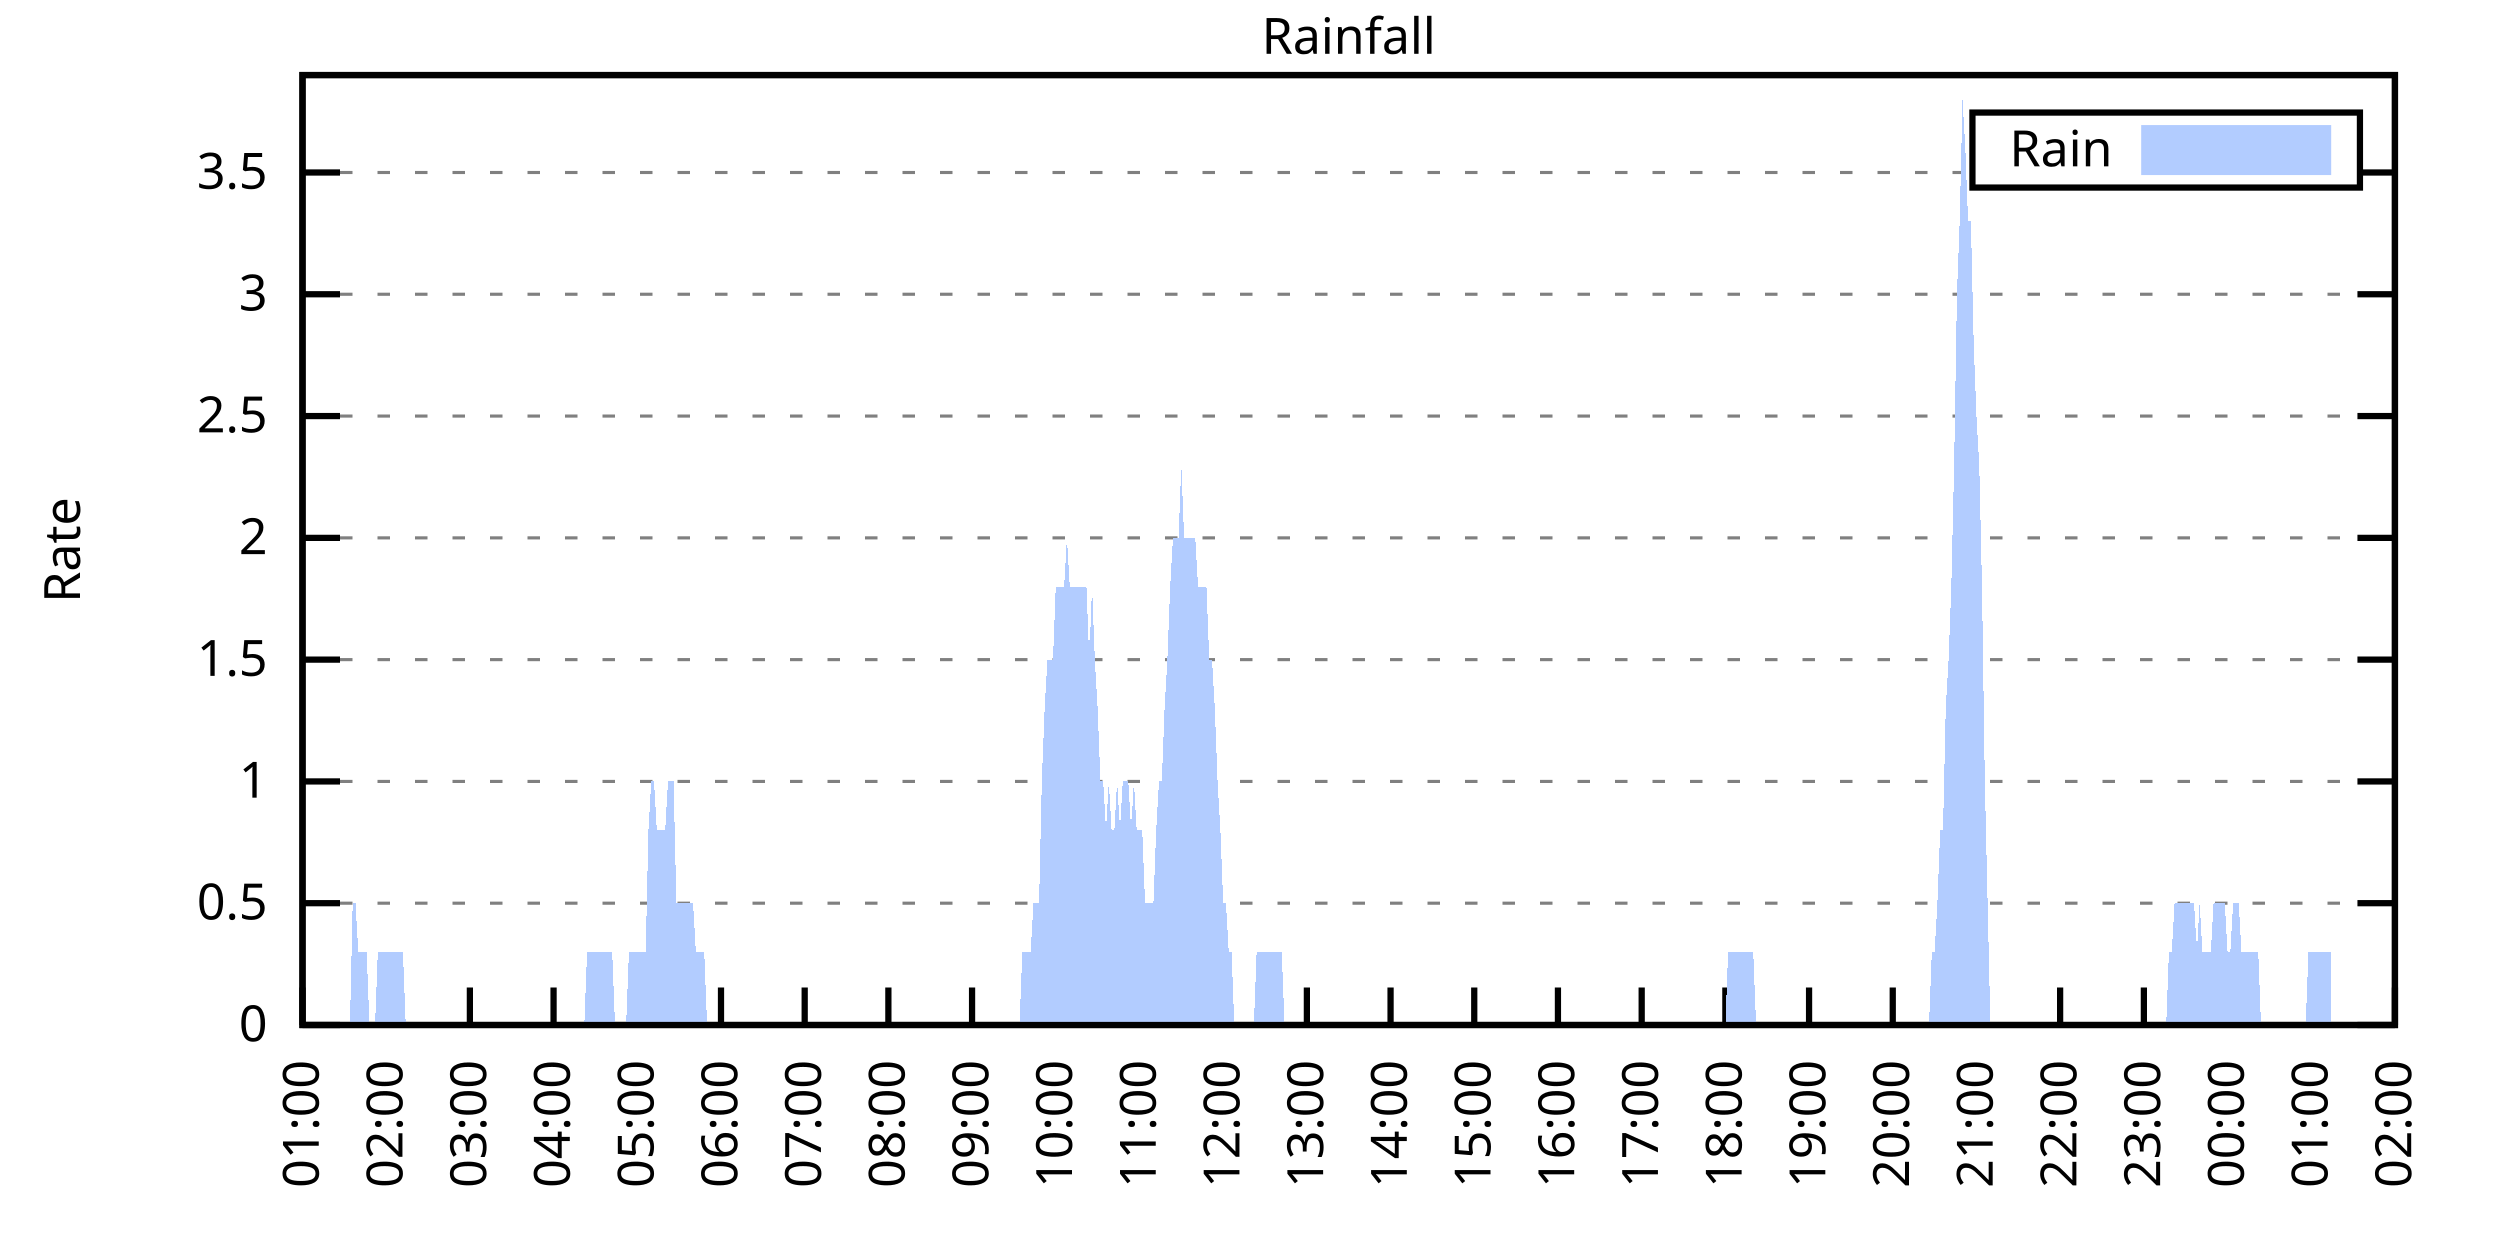
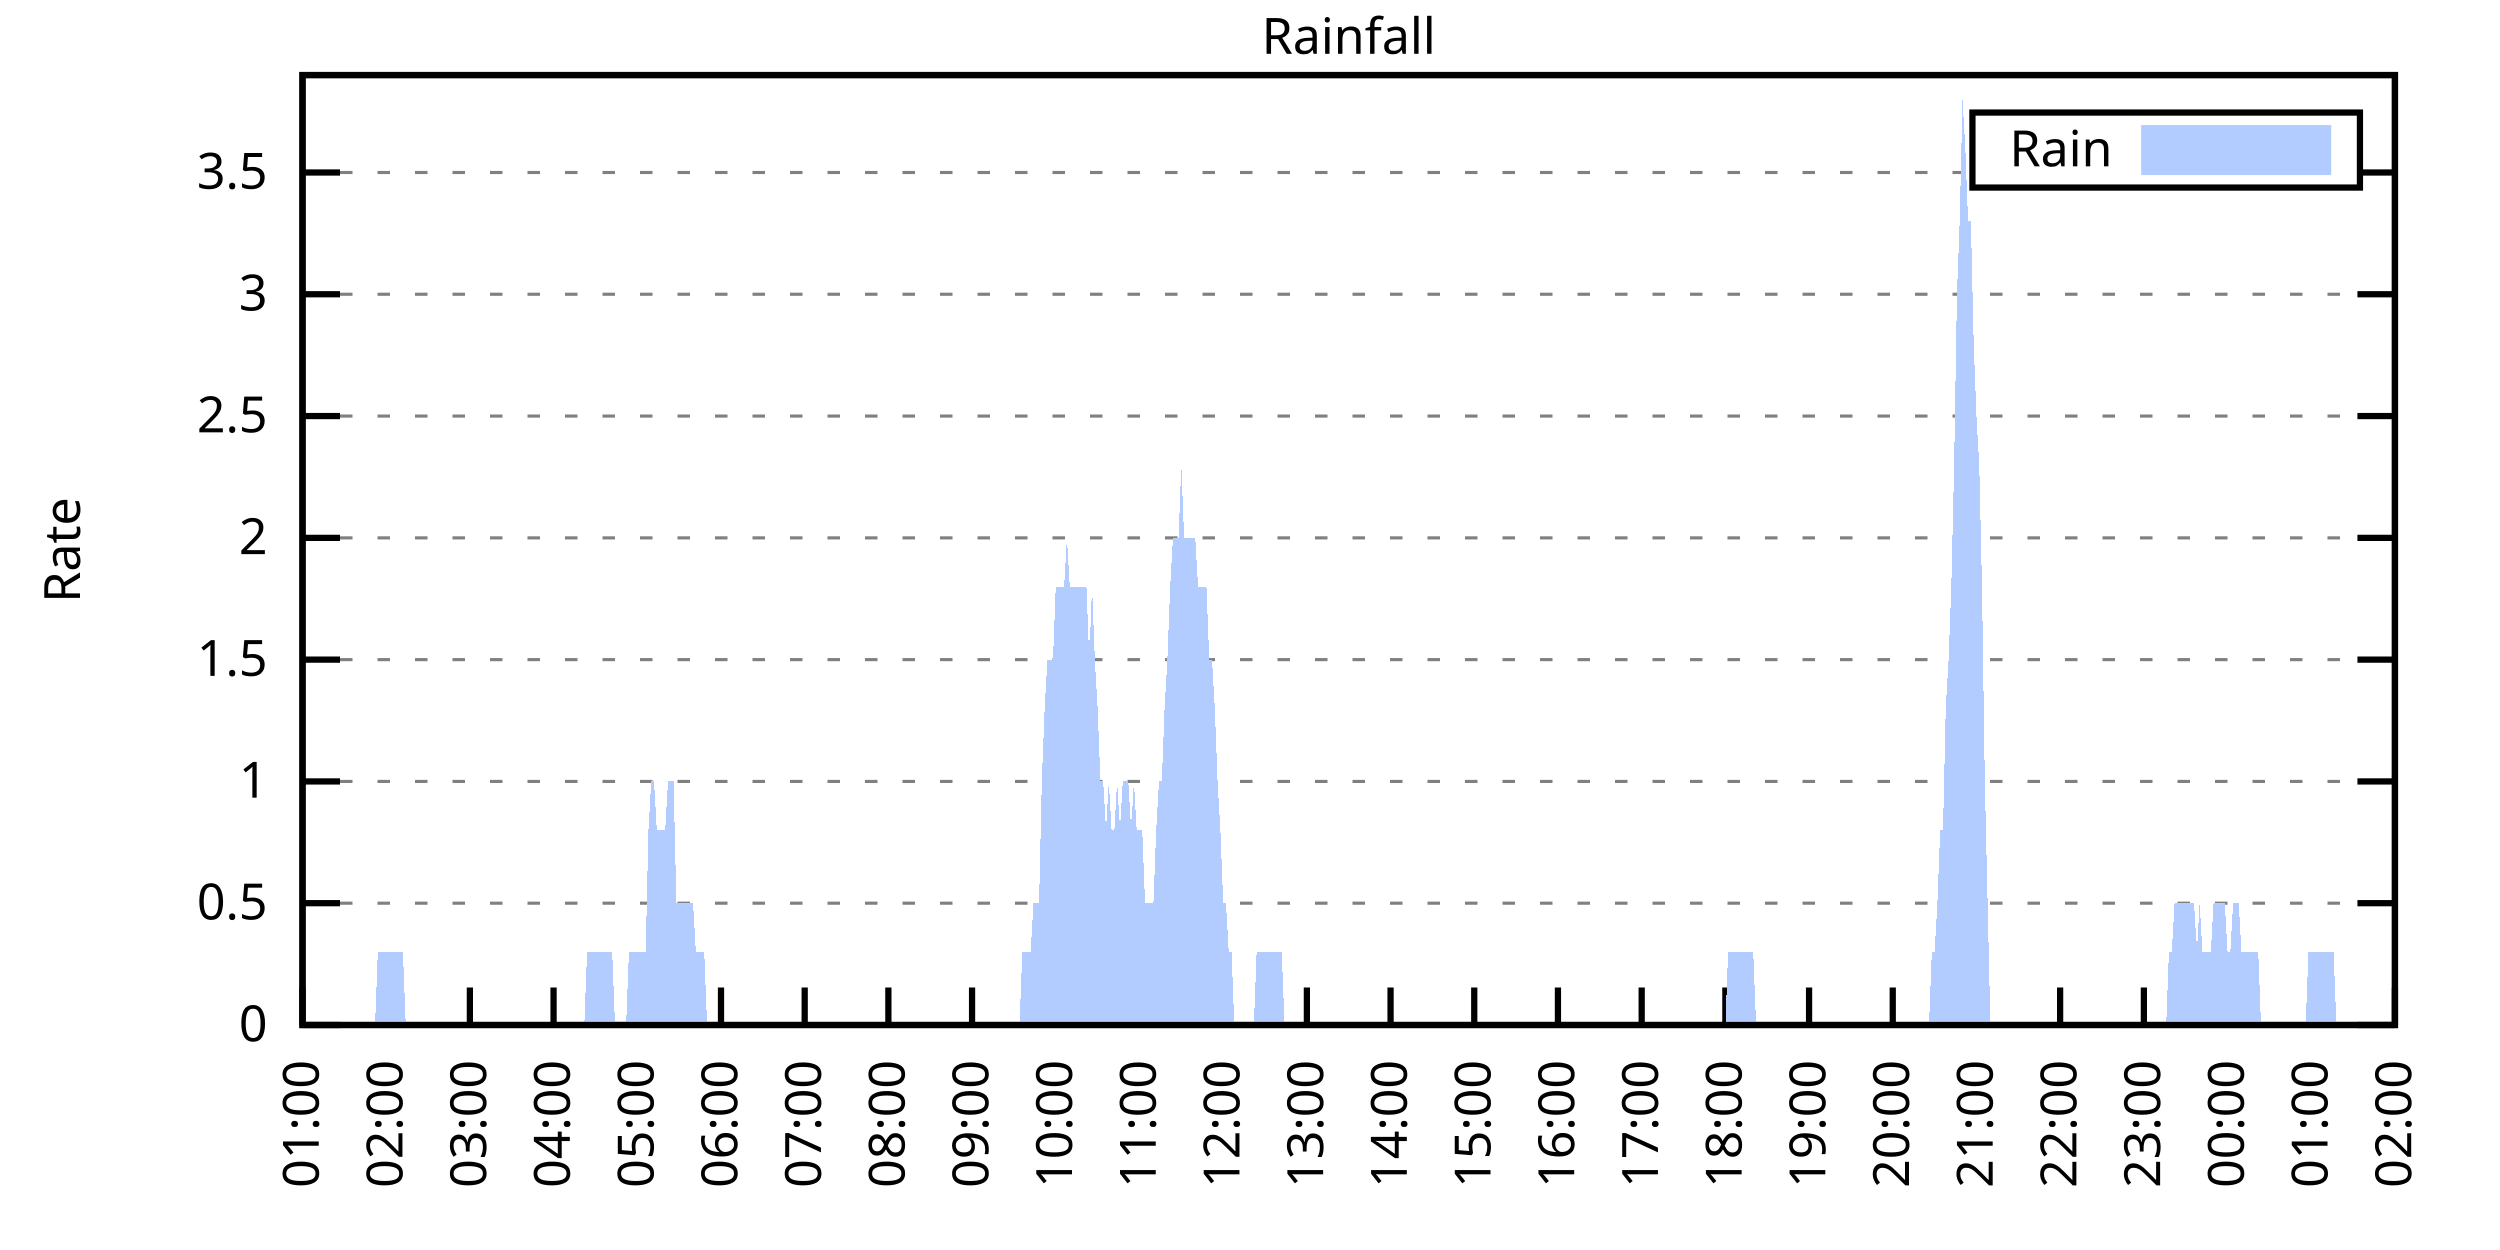
<svg xmlns="http://www.w3.org/2000/svg" xmlns:xlink="http://www.w3.org/1999/xlink" width="400" height="200" viewBox="0 0 400 200">
  <g id="gnuplot_canvas">
    <rect x="0" y="0" width="400" height="200" fill="none" />
    <defs>
      <circle id="gpDot" r="0.5" stroke-width="0.5" stroke="currentColor" />
      <path id="gpPt0" stroke-width="0.333" stroke="currentColor" d="M-1,0 h2 M0,-1 v2" />
      <path id="gpPt1" stroke-width="0.333" stroke="currentColor" d="M-1,-1 L1,1 M1,-1 L-1,1" />
      <path id="gpPt2" stroke-width="0.333" stroke="currentColor" d="M-1,0 L1,0 M0,-1 L0,1 M-1,-1 L1,1 M-1,1 L1,-1" />
      <rect id="gpPt3" stroke-width="0.333" stroke="currentColor" x="-1" y="-1" width="2" height="2" />
      <rect id="gpPt4" stroke-width="0.333" stroke="currentColor" fill="currentColor" x="-1" y="-1" width="2" height="2" />
      <circle id="gpPt5" stroke-width="0.333" stroke="currentColor" cx="0" cy="0" r="1" />
      <use xlink:href="#gpPt5" id="gpPt6" fill="currentColor" stroke="none" />
      <path id="gpPt7" stroke-width="0.333" stroke="currentColor" d="M0,-1.33 L-1.33,0.67 L1.33,0.67 z" />
      <use xlink:href="#gpPt7" id="gpPt8" fill="currentColor" stroke="none" />
      <use xlink:href="#gpPt7" id="gpPt9" stroke="currentColor" transform="rotate(180)" />
      <use xlink:href="#gpPt9" id="gpPt10" fill="currentColor" stroke="none" />
      <use xlink:href="#gpPt3" id="gpPt11" stroke="currentColor" transform="rotate(45)" />
      <use xlink:href="#gpPt11" id="gpPt12" fill="currentColor" stroke="none" />
      <path id="gpPt13" stroke-width="0.333" stroke="currentColor" d="M0,1.330 L1.265,0.411 L0.782,-1.067 L-0.782,-1.076 L-1.265,0.411 z" />
      <use xlink:href="#gpPt13" id="gpPt14" fill="currentColor" stroke="none" />
      <filter id="textbox" filterUnits="objectBoundingBox" x="0" y="0" height="1" width="1">
        <feFlood flood-color="white" flood-opacity="1" result="bgnd" />
        <feComposite in="SourceGraphic" in2="bgnd" operator="atop" />
      </filter>
      <filter id="greybox" filterUnits="objectBoundingBox" x="0" y="0" height="1" width="1">
        <feFlood flood-color="lightgrey" flood-opacity="1" result="grey" />
        <feComposite in="SourceGraphic" in2="grey" operator="atop" />
      </filter>
    </defs>
    <g fill="none" color="white" stroke="currentColor" stroke-width="1.00" stroke-linecap="butt" stroke-linejoin="miter">
</g>
    <g fill="none" color="black" stroke="currentColor" stroke-width="1.00" stroke-linecap="butt" stroke-linejoin="miter">
      <g stroke="none" shape-rendering="crispEdges">
        <polygon fill="rgb(255, 255, 255)" points="48.40,164.00 383.18,164.00 383.18,12.02 48.40,12.02 " />
      </g>
    </g>
    <g fill="none" color="black" stroke="currentColor" stroke-width="1.00" stroke-linecap="butt" stroke-linejoin="miter">
</g>
    <g fill="none" color="black" stroke="black" stroke-width="0.50" stroke-linecap="butt" stroke-linejoin="miter">
</g>
    <g fill="none" color="gray" stroke="currentColor" stroke-width="0.50" stroke-linecap="butt" stroke-linejoin="miter">
      <path stroke="gray" stroke-dasharray="2,4" class="gridline" d="M48.40,164.00 L383.19,164.00  " />
    </g>
    <g fill="none" color="gray" stroke="gray" stroke-width="1.00" stroke-linecap="butt" stroke-linejoin="miter">
</g>
    <g fill="none" color="black" stroke="currentColor" stroke-width="1.00" stroke-linecap="butt" stroke-linejoin="miter">
      <path stroke="black" d="M48.40,164.00 L54.40,164.00 M383.19,164.00 L377.19,164.00  " />
      <g transform="translate(42.80,166.60)" stroke="none" fill="black" font-family="Sans" font-size="8.00" text-anchor="end">
        <text>
          <tspan font-family="Sans"> 0</tspan>
        </text>
      </g>
    </g>
    <g fill="none" color="black" stroke="currentColor" stroke-width="1.00" stroke-linecap="butt" stroke-linejoin="miter">
</g>
    <g fill="none" color="black" stroke="black" stroke-width="0.50" stroke-linecap="butt" stroke-linejoin="miter">
</g>
    <g fill="none" color="gray" stroke="currentColor" stroke-width="0.50" stroke-linecap="butt" stroke-linejoin="miter">
      <path stroke="gray" stroke-dasharray="2,4" class="gridline" d="M48.40,144.51 L383.19,144.51  " />
    </g>
    <g fill="none" color="gray" stroke="gray" stroke-width="1.00" stroke-linecap="butt" stroke-linejoin="miter">
</g>
    <g fill="none" color="black" stroke="currentColor" stroke-width="1.00" stroke-linecap="butt" stroke-linejoin="miter">
      <path stroke="black" d="M48.40,144.51 L54.40,144.51 M383.19,144.51 L377.19,144.51  " />
      <g transform="translate(42.80,147.11)" stroke="none" fill="black" font-family="Sans" font-size="8.00" text-anchor="end">
        <text>
          <tspan font-family="Sans"> 0.5</tspan>
        </text>
      </g>
    </g>
    <g fill="none" color="black" stroke="currentColor" stroke-width="1.00" stroke-linecap="butt" stroke-linejoin="miter">
</g>
    <g fill="none" color="black" stroke="black" stroke-width="0.50" stroke-linecap="butt" stroke-linejoin="miter">
</g>
    <g fill="none" color="gray" stroke="currentColor" stroke-width="0.50" stroke-linecap="butt" stroke-linejoin="miter">
      <path stroke="gray" stroke-dasharray="2,4" class="gridline" d="M48.40,125.03 L383.19,125.03  " />
    </g>
    <g fill="none" color="gray" stroke="gray" stroke-width="1.00" stroke-linecap="butt" stroke-linejoin="miter">
</g>
    <g fill="none" color="black" stroke="currentColor" stroke-width="1.00" stroke-linecap="butt" stroke-linejoin="miter">
      <path stroke="black" d="M48.40,125.03 L54.40,125.03 M383.19,125.03 L377.19,125.03  " />
      <g transform="translate(42.80,127.63)" stroke="none" fill="black" font-family="Sans" font-size="8.00" text-anchor="end">
        <text>
          <tspan font-family="Sans"> 1</tspan>
        </text>
      </g>
    </g>
    <g fill="none" color="black" stroke="currentColor" stroke-width="1.00" stroke-linecap="butt" stroke-linejoin="miter">
</g>
    <g fill="none" color="black" stroke="black" stroke-width="0.50" stroke-linecap="butt" stroke-linejoin="miter">
</g>
    <g fill="none" color="gray" stroke="currentColor" stroke-width="0.50" stroke-linecap="butt" stroke-linejoin="miter">
      <path stroke="gray" stroke-dasharray="2,4" class="gridline" d="M48.40,105.54 L383.19,105.54  " />
    </g>
    <g fill="none" color="gray" stroke="gray" stroke-width="1.00" stroke-linecap="butt" stroke-linejoin="miter">
</g>
    <g fill="none" color="black" stroke="currentColor" stroke-width="1.00" stroke-linecap="butt" stroke-linejoin="miter">
      <path stroke="black" d="M48.40,105.54 L54.40,105.54 M383.19,105.54 L377.19,105.54  " />
      <g transform="translate(42.80,108.14)" stroke="none" fill="black" font-family="Sans" font-size="8.00" text-anchor="end">
        <text>
          <tspan font-family="Sans"> 1.5</tspan>
        </text>
      </g>
    </g>
    <g fill="none" color="black" stroke="currentColor" stroke-width="1.00" stroke-linecap="butt" stroke-linejoin="miter">
</g>
    <g fill="none" color="black" stroke="black" stroke-width="0.50" stroke-linecap="butt" stroke-linejoin="miter">
</g>
    <g fill="none" color="gray" stroke="currentColor" stroke-width="0.50" stroke-linecap="butt" stroke-linejoin="miter">
      <path stroke="gray" stroke-dasharray="2,4" class="gridline" d="M48.40,86.06 L383.19,86.06  " />
    </g>
    <g fill="none" color="gray" stroke="gray" stroke-width="1.00" stroke-linecap="butt" stroke-linejoin="miter">
</g>
    <g fill="none" color="black" stroke="currentColor" stroke-width="1.00" stroke-linecap="butt" stroke-linejoin="miter">
      <path stroke="black" d="M48.40,86.06 L54.40,86.06 M383.19,86.06 L377.19,86.06  " />
      <g transform="translate(42.80,88.66)" stroke="none" fill="black" font-family="Sans" font-size="8.00" text-anchor="end">
        <text>
          <tspan font-family="Sans"> 2</tspan>
        </text>
      </g>
    </g>
    <g fill="none" color="black" stroke="currentColor" stroke-width="1.00" stroke-linecap="butt" stroke-linejoin="miter">
</g>
    <g fill="none" color="black" stroke="black" stroke-width="0.50" stroke-linecap="butt" stroke-linejoin="miter">
</g>
    <g fill="none" color="gray" stroke="currentColor" stroke-width="0.50" stroke-linecap="butt" stroke-linejoin="miter">
      <path stroke="gray" stroke-dasharray="2,4" class="gridline" d="M48.40,66.57 L383.19,66.57  " />
    </g>
    <g fill="none" color="gray" stroke="gray" stroke-width="1.00" stroke-linecap="butt" stroke-linejoin="miter">
</g>
    <g fill="none" color="black" stroke="currentColor" stroke-width="1.00" stroke-linecap="butt" stroke-linejoin="miter">
      <path stroke="black" d="M48.40,66.57 L54.40,66.57 M383.19,66.57 L377.19,66.57  " />
      <g transform="translate(42.80,69.17)" stroke="none" fill="black" font-family="Sans" font-size="8.00" text-anchor="end">
        <text>
          <tspan font-family="Sans"> 2.5</tspan>
        </text>
      </g>
    </g>
    <g fill="none" color="black" stroke="currentColor" stroke-width="1.00" stroke-linecap="butt" stroke-linejoin="miter">
</g>
    <g fill="none" color="black" stroke="black" stroke-width="0.50" stroke-linecap="butt" stroke-linejoin="miter">
</g>
    <g fill="none" color="gray" stroke="currentColor" stroke-width="0.50" stroke-linecap="butt" stroke-linejoin="miter">
      <path stroke="gray" stroke-dasharray="2,4" class="gridline" d="M48.40,47.08 L383.19,47.08  " />
    </g>
    <g fill="none" color="gray" stroke="gray" stroke-width="1.00" stroke-linecap="butt" stroke-linejoin="miter">
</g>
    <g fill="none" color="black" stroke="currentColor" stroke-width="1.00" stroke-linecap="butt" stroke-linejoin="miter">
      <path stroke="black" d="M48.40,47.08 L54.40,47.08 M383.19,47.08 L377.19,47.08  " />
      <g transform="translate(42.80,49.68)" stroke="none" fill="black" font-family="Sans" font-size="8.00" text-anchor="end">
        <text>
          <tspan font-family="Sans"> 3</tspan>
        </text>
      </g>
    </g>
    <g fill="none" color="black" stroke="currentColor" stroke-width="1.00" stroke-linecap="butt" stroke-linejoin="miter">
</g>
    <g fill="none" color="black" stroke="black" stroke-width="0.50" stroke-linecap="butt" stroke-linejoin="miter">
</g>
    <g fill="none" color="gray" stroke="currentColor" stroke-width="0.50" stroke-linecap="butt" stroke-linejoin="miter">
      <path stroke="gray" stroke-dasharray="2,4" class="gridline" d="M48.40,27.60 L315.59,27.60 M377.59,27.60 L383.19,27.60  " />
    </g>
    <g fill="none" color="gray" stroke="gray" stroke-width="1.00" stroke-linecap="butt" stroke-linejoin="miter">
</g>
    <g fill="none" color="black" stroke="currentColor" stroke-width="1.00" stroke-linecap="butt" stroke-linejoin="miter">
      <path stroke="black" d="M48.40,27.60 L54.40,27.60 M383.19,27.60 L377.19,27.60  " />
      <g transform="translate(42.80,30.20)" stroke="none" fill="black" font-family="Sans" font-size="8.00" text-anchor="end">
        <text>
          <tspan font-family="Sans"> 3.5</tspan>
        </text>
      </g>
    </g>
    <g fill="none" color="black" stroke="currentColor" stroke-width="1.00" stroke-linecap="butt" stroke-linejoin="miter">
      <path stroke="black" d="M48.40,164.00 L48.40,158.00  " />
      <g transform="translate(51.00,169.60) rotate(270.00)" stroke="none" fill="black" font-family="Sans" font-size="8.00" text-anchor="end">
        <text>
          <tspan font-family="Sans">01:00</tspan>
        </text>
      </g>
    </g>
    <g fill="none" color="black" stroke="currentColor" stroke-width="1.00" stroke-linecap="butt" stroke-linejoin="miter">
      <path stroke="black" d="M61.79,164.00 L61.79,158.00  " />
      <g transform="translate(64.39,169.60) rotate(270.00)" stroke="none" fill="black" font-family="Sans" font-size="8.00" text-anchor="end">
        <text>
          <tspan font-family="Sans">02:00</tspan>
        </text>
      </g>
    </g>
    <g fill="none" color="black" stroke="currentColor" stroke-width="1.00" stroke-linecap="butt" stroke-linejoin="miter">
      <path stroke="black" d="M75.18,164.00 L75.18,158.00  " />
      <g transform="translate(77.78,169.60) rotate(270.00)" stroke="none" fill="black" font-family="Sans" font-size="8.00" text-anchor="end">
        <text>
          <tspan font-family="Sans">03:00</tspan>
        </text>
      </g>
    </g>
    <g fill="none" color="black" stroke="currentColor" stroke-width="1.00" stroke-linecap="butt" stroke-linejoin="miter">
      <path stroke="black" d="M88.57,164.00 L88.57,158.00  " />
      <g transform="translate(91.17,169.60) rotate(270.00)" stroke="none" fill="black" font-family="Sans" font-size="8.00" text-anchor="end">
        <text>
          <tspan font-family="Sans">04:00</tspan>
        </text>
      </g>
    </g>
    <g fill="none" color="black" stroke="currentColor" stroke-width="1.00" stroke-linecap="butt" stroke-linejoin="miter">
      <path stroke="black" d="M101.97,164.00 L101.97,158.00  " />
      <g transform="translate(104.57,169.60) rotate(270.00)" stroke="none" fill="black" font-family="Sans" font-size="8.00" text-anchor="end">
        <text>
          <tspan font-family="Sans">05:00</tspan>
        </text>
      </g>
    </g>
    <g fill="none" color="black" stroke="currentColor" stroke-width="1.00" stroke-linecap="butt" stroke-linejoin="miter">
      <path stroke="black" d="M115.36,164.00 L115.36,158.00  " />
      <g transform="translate(117.96,169.60) rotate(270.00)" stroke="none" fill="black" font-family="Sans" font-size="8.00" text-anchor="end">
        <text>
          <tspan font-family="Sans">06:00</tspan>
        </text>
      </g>
    </g>
    <g fill="none" color="black" stroke="currentColor" stroke-width="1.00" stroke-linecap="butt" stroke-linejoin="miter">
      <path stroke="black" d="M128.75,164.00 L128.75,158.00  " />
      <g transform="translate(131.35,169.60) rotate(270.00)" stroke="none" fill="black" font-family="Sans" font-size="8.00" text-anchor="end">
        <text>
          <tspan font-family="Sans">07:00</tspan>
        </text>
      </g>
    </g>
    <g fill="none" color="black" stroke="currentColor" stroke-width="1.00" stroke-linecap="butt" stroke-linejoin="miter">
      <path stroke="black" d="M142.14,164.00 L142.14,158.00  " />
      <g transform="translate(144.74,169.60) rotate(270.00)" stroke="none" fill="black" font-family="Sans" font-size="8.00" text-anchor="end">
        <text>
          <tspan font-family="Sans">08:00</tspan>
        </text>
      </g>
    </g>
    <g fill="none" color="black" stroke="currentColor" stroke-width="1.00" stroke-linecap="butt" stroke-linejoin="miter">
      <path stroke="black" d="M155.53,164.00 L155.53,158.00  " />
      <g transform="translate(158.13,169.60) rotate(270.00)" stroke="none" fill="black" font-family="Sans" font-size="8.00" text-anchor="end">
        <text>
          <tspan font-family="Sans">09:00</tspan>
        </text>
      </g>
    </g>
    <g fill="none" color="black" stroke="currentColor" stroke-width="1.00" stroke-linecap="butt" stroke-linejoin="miter">
      <path stroke="black" d="M168.92,164.00 L168.92,158.00  " />
      <g transform="translate(171.52,169.60) rotate(270.00)" stroke="none" fill="black" font-family="Sans" font-size="8.00" text-anchor="end">
        <text>
          <tspan font-family="Sans">10:00</tspan>
        </text>
      </g>
    </g>
    <g fill="none" color="black" stroke="currentColor" stroke-width="1.00" stroke-linecap="butt" stroke-linejoin="miter">
      <path stroke="black" d="M182.32,164.00 L182.32,158.00  " />
      <g transform="translate(184.92,169.60) rotate(270.00)" stroke="none" fill="black" font-family="Sans" font-size="8.00" text-anchor="end">
        <text>
          <tspan font-family="Sans">11:00</tspan>
        </text>
      </g>
    </g>
    <g fill="none" color="black" stroke="currentColor" stroke-width="1.00" stroke-linecap="butt" stroke-linejoin="miter">
      <path stroke="black" d="M195.71,164.00 L195.71,158.00  " />
      <g transform="translate(198.31,169.60) rotate(270.00)" stroke="none" fill="black" font-family="Sans" font-size="8.00" text-anchor="end">
        <text>
          <tspan font-family="Sans">12:00</tspan>
        </text>
      </g>
    </g>
    <g fill="none" color="black" stroke="currentColor" stroke-width="1.00" stroke-linecap="butt" stroke-linejoin="miter">
      <path stroke="black" d="M209.10,164.00 L209.10,158.00  " />
      <g transform="translate(211.70,169.60) rotate(270.00)" stroke="none" fill="black" font-family="Sans" font-size="8.00" text-anchor="end">
        <text>
          <tspan font-family="Sans">13:00</tspan>
        </text>
      </g>
    </g>
    <g fill="none" color="black" stroke="currentColor" stroke-width="1.00" stroke-linecap="butt" stroke-linejoin="miter">
      <path stroke="black" d="M222.49,164.00 L222.49,158.00  " />
      <g transform="translate(225.09,169.60) rotate(270.00)" stroke="none" fill="black" font-family="Sans" font-size="8.00" text-anchor="end">
        <text>
          <tspan font-family="Sans">14:00</tspan>
        </text>
      </g>
    </g>
    <g fill="none" color="black" stroke="currentColor" stroke-width="1.00" stroke-linecap="butt" stroke-linejoin="miter">
      <path stroke="black" d="M235.88,164.00 L235.88,158.00  " />
      <g transform="translate(238.48,169.60) rotate(270.00)" stroke="none" fill="black" font-family="Sans" font-size="8.00" text-anchor="end">
        <text>
          <tspan font-family="Sans">15:00</tspan>
        </text>
      </g>
    </g>
    <g fill="none" color="black" stroke="currentColor" stroke-width="1.00" stroke-linecap="butt" stroke-linejoin="miter">
      <path stroke="black" d="M249.27,164.00 L249.27,158.00  " />
      <g transform="translate(251.87,169.60) rotate(270.00)" stroke="none" fill="black" font-family="Sans" font-size="8.00" text-anchor="end">
        <text>
          <tspan font-family="Sans">16:00</tspan>
        </text>
      </g>
    </g>
    <g fill="none" color="black" stroke="currentColor" stroke-width="1.00" stroke-linecap="butt" stroke-linejoin="miter">
      <path stroke="black" d="M262.67,164.00 L262.67,158.00  " />
      <g transform="translate(265.27,169.60) rotate(270.00)" stroke="none" fill="black" font-family="Sans" font-size="8.00" text-anchor="end">
        <text>
          <tspan font-family="Sans">17:00</tspan>
        </text>
      </g>
    </g>
    <g fill="none" color="black" stroke="currentColor" stroke-width="1.00" stroke-linecap="butt" stroke-linejoin="miter">
      <path stroke="black" d="M276.06,164.00 L276.06,158.00  " />
      <g transform="translate(278.66,169.60) rotate(270.00)" stroke="none" fill="black" font-family="Sans" font-size="8.00" text-anchor="end">
        <text>
          <tspan font-family="Sans">18:00</tspan>
        </text>
      </g>
    </g>
    <g fill="none" color="black" stroke="currentColor" stroke-width="1.00" stroke-linecap="butt" stroke-linejoin="miter">
      <path stroke="black" d="M289.45,164.00 L289.45,158.00  " />
      <g transform="translate(292.05,169.60) rotate(270.00)" stroke="none" fill="black" font-family="Sans" font-size="8.00" text-anchor="end">
        <text>
          <tspan font-family="Sans">19:00</tspan>
        </text>
      </g>
    </g>
    <g fill="none" color="black" stroke="currentColor" stroke-width="1.00" stroke-linecap="butt" stroke-linejoin="miter">
      <path stroke="black" d="M302.84,164.00 L302.84,158.00  " />
      <g transform="translate(305.44,169.60) rotate(270.00)" stroke="none" fill="black" font-family="Sans" font-size="8.00" text-anchor="end">
        <text>
          <tspan font-family="Sans">20:00</tspan>
        </text>
      </g>
    </g>
    <g fill="none" color="black" stroke="currentColor" stroke-width="1.00" stroke-linecap="butt" stroke-linejoin="miter">
      <path stroke="black" d="M316.23,164.00 L316.23,158.00  " />
      <g transform="translate(318.83,169.60) rotate(270.00)" stroke="none" fill="black" font-family="Sans" font-size="8.00" text-anchor="end">
        <text>
          <tspan font-family="Sans">21:00</tspan>
        </text>
      </g>
    </g>
    <g fill="none" color="black" stroke="currentColor" stroke-width="1.00" stroke-linecap="butt" stroke-linejoin="miter">
      <path stroke="black" d="M329.62,164.00 L329.62,158.00  " />
      <g transform="translate(332.22,169.60) rotate(270.00)" stroke="none" fill="black" font-family="Sans" font-size="8.00" text-anchor="end">
        <text>
          <tspan font-family="Sans">22:00</tspan>
        </text>
      </g>
    </g>
    <g fill="none" color="black" stroke="currentColor" stroke-width="1.00" stroke-linecap="butt" stroke-linejoin="miter">
      <path stroke="black" d="M343.02,164.00 L343.02,158.00  " />
      <g transform="translate(345.62,169.60) rotate(270.00)" stroke="none" fill="black" font-family="Sans" font-size="8.00" text-anchor="end">
        <text>
          <tspan font-family="Sans">23:00</tspan>
        </text>
      </g>
    </g>
    <g fill="none" color="black" stroke="currentColor" stroke-width="1.00" stroke-linecap="butt" stroke-linejoin="miter">
      <path stroke="black" d="M356.41,164.00 L356.41,158.00  " />
      <g transform="translate(359.01,169.60) rotate(270.00)" stroke="none" fill="black" font-family="Sans" font-size="8.00" text-anchor="end">
        <text>
          <tspan font-family="Sans">00:00</tspan>
        </text>
      </g>
    </g>
    <g fill="none" color="black" stroke="currentColor" stroke-width="1.00" stroke-linecap="butt" stroke-linejoin="miter">
      <path stroke="black" d="M369.80,164.00 L369.80,158.00  " />
      <g transform="translate(372.40,169.60) rotate(270.00)" stroke="none" fill="black" font-family="Sans" font-size="8.00" text-anchor="end">
        <text>
          <tspan font-family="Sans">01:00</tspan>
        </text>
      </g>
    </g>
    <g fill="none" color="black" stroke="currentColor" stroke-width="1.00" stroke-linecap="butt" stroke-linejoin="miter">
      <path stroke="black" d="M383.19,164.00 L383.19,158.00  " />
      <g transform="translate(385.79,169.60) rotate(270.00)" stroke="none" fill="black" font-family="Sans" font-size="8.00" text-anchor="end">
        <text>
          <tspan font-family="Sans">02:00</tspan>
        </text>
      </g>
    </g>
    <g fill="none" color="black" stroke="currentColor" stroke-width="1.00" stroke-linecap="butt" stroke-linejoin="miter">
</g>
    <g fill="none" color="black" stroke="currentColor" stroke-width="1.00" stroke-linecap="butt" stroke-linejoin="miter">
      <path stroke="black" d="M48.40,12.01 L48.40,164.00 L383.19,164.00 L383.19,12.01 L48.40,12.01 Z  " />
    </g>
    <g fill="none" color="black" stroke="currentColor" stroke-width="1.00" stroke-linecap="butt" stroke-linejoin="miter">
</g>
    <g fill="none" color="black" stroke="currentColor" stroke-width="1.00" stroke-linecap="butt" stroke-linejoin="miter">
      <path stroke="black" d="M315.59,30.01 L315.59,18.01 L377.59,18.01 L377.59,30.01 L315.59,30.01 Z  " />
    </g>
    <g id="Rainfall_plot_1">
      <g fill="none" color="white" stroke="black" stroke-width="2.00" stroke-linecap="butt" stroke-linejoin="miter">
</g>
      <g fill="none" color="black" stroke="currentColor" stroke-width="2.00" stroke-linecap="butt" stroke-linejoin="miter">
        <g transform="translate(337.99,26.61)" stroke="none" fill="black" font-family="Sans" font-size="8.00" text-anchor="end">
          <text>
            <tspan font-family="Sans">Rain</tspan>
          </text>
        </g>
      </g>
      <g fill="none" color="black" stroke="currentColor" stroke-width="2.00" stroke-linecap="butt" stroke-linejoin="miter">
        <g stroke="none" shape-rendering="crispEdges">
          <polygon fill="rgb(178, 204, 255)" points="343.59,27.01 371.99,27.01 371.99,21.01 343.59,21.01 " />
        </g>
        <path stroke="rgb(178, 204, 255)" d="M343.59,27.01 L371.99,27.01 L371.99,21.01 L343.59,21.01 L343.59,27.01 Z  " />
      </g>
      <g fill="none" color="black" stroke="currentColor" stroke-width="2.00" stroke-linecap="butt" stroke-linejoin="miter">
        <g stroke="none" shape-rendering="crispEdges">
-           <polygon fill="rgb(178, 204, 255)" points="51.97,164.00 52.42,164.00 52.86,164.00 53.31,164.00 53.76,164.00 54.20,164.00 54.65,164.00 55.10,164.00 55.54,164.00 55.99,164.00 56.43,144.51 56.88,144.51 57.33,152.31 57.77,152.31 58.22,152.31 58.67,152.31 59.11,164.00 59.56,164.00 60.01,164.00 60.45,152.31 60.90,152.31 61.35,152.31 61.79,152.31 62.24,152.31 62.68,152.31 63.13,152.31 63.58,152.31 64.02,152.31 64.47,152.31 64.92,164.00 65.36,164.00 65.81,164.00 66.26,164.00 66.70,164.00 67.15,164.00 67.59,164.00 68.04,164.00 68.49,164.00 68.93,164.00 69.38,164.00 69.83,164.00 70.27,164.00 70.72,164.00 71.17,164.00 71.61,164.00 72.06,164.00 72.50,164.00 72.95,164.00 73.40,164.00 73.84,164.00 74.29,164.00 74.74,164.00 75.18,164.00 75.63,164.00 76.08,164.00 76.52,164.00 76.97,164.00 77.42,164.00 77.86,164.00 78.31,164.00 78.75,164.00 79.20,164.00 79.65,164.00 80.09,164.00 80.54,164.00 80.99,164.00 81.43,164.00 81.88,164.00 82.33,164.00 82.77,164.00 83.22,164.00 83.66,164.00 84.11,164.00 84.56,164.00 85.00,164.00 85.45,164.00 85.90,164.00 86.34,164.00 86.79,164.00 87.24,164.00 87.68,164.00 88.13,164.00 88.57,164.00 89.02,164.00 89.47,164.00 89.91,164.00 90.36,164.00 90.81,164.00 91.25,164.00 91.70,164.00 92.15,164.00 92.59,164.00 93.04,164.00 93.49,164.00 93.93,152.31 94.38,152.31 94.82,152.31 95.27,152.31 95.72,152.31 96.16,152.31 96.61,152.31 97.06,152.31 97.50,152.31 97.95,152.31 98.40,164.00 98.84,164.00 99.29,164.00 99.73,164.00 100.18,164.00 100.63,152.31 101.07,152.31 101.52,152.31 101.97,152.31 102.41,152.31 102.86,152.31 103.31,152.31 103.75,132.82 104.20,125.03 104.64,125.03 105.09,132.82 105.54,132.82 105.98,132.82 106.43,132.82 106.88,125.03 107.32,125.03 107.77,125.03 108.22,144.51 108.66,144.51 109.11,144.51 109.55,144.51 110.00,144.51 110.45,144.51 110.89,144.51 111.34,152.31 111.79,152.31 112.23,152.31 112.68,152.31 113.13,164.00 113.57,164.00 114.02,164.00 114.47,164.00 114.91,164.00 115.36,164.00 115.80,164.00 116.25,164.00 116.70,164.00 117.14,164.00 117.59,164.00 118.04,164.00 118.48,164.00 118.93,164.00 119.38,164.00 119.82,164.00 120.27,164.00 120.71,164.00 121.16,164.00 121.61,164.00 122.05,164.00 122.50,164.00 122.95,164.00 123.39,164.00 123.84,164.00 124.29,164.00 124.73,164.00 125.18,164.00 125.62,164.00 126.07,164.00 126.52,164.00 126.96,164.00 127.41,164.00 127.86,164.00 128.30,164.00 128.75,164.00 129.20,164.00 129.64,164.00 130.09,164.00 130.54,164.00 130.98,164.00 131.43,164.00 131.87,164.00 132.32,164.00 132.77,164.00 133.21,164.00 133.66,164.00 134.11,164.00 134.55,164.00 135.00,164.00 135.45,164.00 135.89,164.00 136.34,164.00 136.78,164.00 137.23,164.00 137.68,164.00 138.12,164.00 138.57,164.00 139.02,164.00 139.46,164.00 139.91,164.00 140.36,164.00 140.80,164.00 141.25,164.00 141.69,164.00 142.14,164.00 142.59,164.00 143.03,164.00 143.48,164.00 143.93,164.00 144.37,164.00 144.82,164.00 145.27,164.00 145.71,164.00 146.16,164.00 146.61,164.00 147.05,164.00 147.50,164.00 147.94,164.00 148.39,164.00 148.84,164.00 149.28,164.00 149.73,164.00 150.18,164.00 150.62,164.00 151.07,164.00 151.52,164.00 151.96,164.00 152.41,164.00 152.85,164.00 153.30,164.00 153.75,164.00 154.19,164.00 154.64,164.00 155.09,164.00 155.53,164.00 155.98,164.00 156.43,164.00 156.87,164.00 157.32,164.00 157.76,164.00 158.21,164.00 158.66,164.00 159.10,164.00 159.55,164.00 160.00,164.00 160.44,164.00 160.89,164.00 161.34,164.00 161.78,164.00 162.23,164.00 162.67,164.00 163.12,164.00 163.57,152.31 164.01,152.31 164.46,152.31 164.91,152.31 165.35,144.51 165.80,144.51 166.25,144.51 166.69,125.03 167.14,113.34 167.59,105.54 168.03,105.54 168.48,105.54 168.92,93.85 169.37,93.85 169.82,93.85 170.26,93.85 170.71,86.06 171.16,93.85 171.60,93.85 172.05,93.85 172.50,93.85 172.94,93.85 173.39,93.85 173.83,93.85 174.28,105.54 174.73,93.85 175.17,105.54 175.62,113.34 176.07,125.03 176.51,125.03 176.96,132.82 177.41,125.03 177.85,132.82 178.30,132.82 178.74,125.03 179.19,132.82 179.64,125.03 180.08,125.03 180.53,125.03 180.98,132.82 181.42,125.03 181.87,132.82 182.32,132.82 182.76,132.82 183.21,144.51 183.66,144.51 184.10,144.51 184.55,144.51 184.99,132.82 185.44,125.03 185.89,125.03 186.33,113.34 186.78,105.54 187.23,93.85 187.67,86.06 188.12,86.06 188.57,86.06 189.01,74.36 189.46,86.06 189.90,86.06 190.35,86.06 190.80,86.06 191.24,86.06 191.69,93.85 192.14,93.85 192.58,93.85 193.03,93.85 193.48,105.54 193.92,105.54 194.37,113.34 194.81,125.03 195.26,132.82 195.71,144.51 196.15,144.51 196.60,152.31 197.05,152.31 197.49,164.00 197.94,164.00 198.39,164.00 198.83,164.00 199.28,164.00 199.73,164.00 200.17,164.00 200.62,164.00 201.06,152.31 201.51,152.31 201.96,152.31 202.40,152.31 202.85,152.31 203.30,152.31 203.74,152.31 204.19,152.31 204.64,152.31 205.08,152.31 205.53,164.00 205.97,164.00 206.42,164.00 206.87,164.00 207.31,164.00 207.76,164.00 208.21,164.00 208.65,164.00 209.10,164.00 209.55,164.00 209.99,164.00 210.44,164.00 210.88,164.00 211.33,164.00 211.78,164.00 212.22,164.00 212.67,164.00 213.12,164.00 213.56,164.00 214.01,164.00 214.46,164.00 214.90,164.00 215.35,164.00 215.80,164.00 216.24,164.00 216.69,164.00 217.13,164.00 217.58,164.00 218.03,164.00 218.47,164.00 218.92,164.00 219.37,164.00 219.81,164.00 220.26,164.00 220.71,164.00 221.15,164.00 221.60,164.00 222.04,164.00 222.49,164.00 222.94,164.00 223.38,164.00 223.83,164.00 224.28,164.00 224.72,164.00 225.17,164.00 225.62,164.00 226.06,164.00 226.51,164.00 226.95,164.00 227.40,164.00 227.85,164.00 228.29,164.00 228.74,164.00 229.19,164.00 229.63,164.00 230.08,164.00 230.53,164.00 230.97,164.00 231.42,164.00 231.86,164.00 232.31,164.00 232.76,164.00 233.20,164.00 233.65,164.00 234.10,164.00 234.54,164.00 234.99,164.00 235.44,164.00 235.88,164.00 236.33,164.00 236.78,164.00 237.22,164.00 237.67,164.00 238.11,164.00 238.56,164.00 239.01,164.00 239.45,164.00 239.90,164.00 240.35,164.00 240.79,164.00 241.24,164.00 241.69,164.00 242.13,164.00 242.58,164.00 243.02,164.00 243.47,164.00 243.92,164.00 244.36,164.00 244.81,164.00 245.26,164.00 245.70,164.00 246.15,164.00 246.60,164.00 247.04,164.00 247.49,164.00 247.93,164.00 248.38,164.00 248.83,164.00 249.27,164.00 249.72,164.00 250.17,164.00 250.61,164.00 251.06,164.00 251.51,164.00 251.95,164.00 252.40,164.00 252.85,164.00 253.29,164.00 253.74,164.00 254.18,164.00 254.63,164.00 255.08,164.00 255.52,164.00 255.97,164.00 256.42,164.00 256.86,164.00 257.31,164.00 257.76,164.00 258.20,164.00 258.65,164.00 259.09,164.00 259.54,164.00 259.99,164.00 260.43,164.00 260.88,164.00 261.33,164.00 261.77,164.00 262.22,164.00 262.67,164.00 263.11,164.00 263.56,164.00 264.00,164.00 264.45,164.00 264.90,164.00 265.34,164.00 265.79,164.00 266.24,164.00 266.68,164.00 267.13,164.00 267.58,164.00 268.02,164.00 268.47,164.00 268.92,164.00 269.36,164.00 269.81,164.00 270.25,164.00 270.70,164.00 271.15,164.00 271.59,164.00 272.04,164.00 272.49,164.00 272.93,164.00 273.38,164.00 273.83,164.00 274.27,164.00 274.72,164.00 275.16,164.00 275.61,164.00 276.06,164.00 276.50,152.31 276.95,152.31 277.40,152.31 277.84,152.31 278.29,152.31 278.74,152.31 279.18,152.31 279.63,152.31 280.07,152.31 280.52,152.31 280.97,164.00 281.41,164.00 281.86,164.00 282.31,164.00 282.75,164.00 283.20,164.00 283.65,164.00 284.09,164.00 284.54,164.00 284.98,164.00 285.43,164.00 285.88,164.00 286.32,164.00 286.77,164.00 287.22,164.00 287.66,164.00 288.11,164.00 288.56,164.00 289.00,164.00 289.45,164.00 289.90,164.00 290.34,164.00 290.79,164.00 291.23,164.00 291.68,164.00 292.13,164.00 292.57,164.00 293.02,164.00 293.47,164.00 293.91,164.00 294.36,164.00 294.81,164.00 295.25,164.00 295.70,164.00 296.14,164.00 296.59,164.00 297.04,164.00 297.48,164.00 297.93,164.00 298.38,164.00 298.82,164.00 299.27,164.00 299.72,164.00 300.16,164.00 300.61,164.00 301.05,164.00 301.50,164.00 301.95,164.00 302.39,164.00 302.84,164.00 303.29,164.00 303.73,164.00 304.18,164.00 304.63,164.00 305.07,164.00 305.52,164.00 305.97,164.00 306.41,164.00 306.86,164.00 307.30,164.00 307.75,164.00 308.20,164.00 308.64,164.00 309.09,152.31 309.54,152.31 309.98,144.51 310.43,132.82 310.88,132.82 311.32,113.34 311.77,105.54 312.21,93.85 312.66,74.36 313.11,47.08 313.55,35.39 314.00,15.91 314.45,23.70 314.89,35.39 315.34,35.39 315.79,54.88 316.23,66.57 316.68,74.36 317.12,93.85 317.57,125.03 318.02,144.51 318.46,164.00 318.91,164.00 319.36,164.00 319.80,164.00 320.25,164.00 320.70,164.00 321.14,164.00 321.59,164.00 322.04,164.00 322.48,164.00 322.93,164.00 323.37,164.00 323.82,164.00 324.27,164.00 324.71,164.00 325.16,164.00 325.61,164.00 326.05,164.00 326.50,164.00 326.95,164.00 327.39,164.00 327.84,164.00 328.28,164.00 328.73,164.00 329.18,164.00 329.62,164.00 330.07,164.00 330.52,164.00 330.96,164.00 331.41,164.00 331.86,164.00 332.30,164.00 332.75,164.00 333.19,164.00 333.64,164.00 334.09,164.00 334.53,164.00 334.98,164.00 335.43,164.00 335.87,164.00 336.32,164.00 336.77,164.00 337.21,164.00 337.66,164.00 338.10,164.00 338.55,164.00 339.00,164.00 339.44,164.00 339.89,164.00 340.34,164.00 340.78,164.00 341.23,164.00 341.68,164.00 342.12,164.00 342.57,164.00 343.02,164.00 343.46,164.00 343.91,164.00 344.35,164.00 344.80,164.00 345.25,164.00 345.69,164.00 346.14,164.00 346.59,164.00 347.03,152.31 347.48,152.31 347.93,144.51 348.37,144.51 348.82,144.51 349.26,144.51 349.71,144.51 350.16,144.51 350.60,144.51 351.05,144.51 351.50,152.31 351.94,144.51 352.39,152.31 352.84,152.31 353.28,152.31 353.73,152.31 354.17,144.51 354.62,144.51 355.07,144.51 355.51,144.51 355.96,144.51 356.41,152.31 356.85,152.31 357.30,144.51 357.75,144.51 358.19,144.51 358.64,152.31 359.09,152.31 359.53,152.31 359.98,152.31 360.42,152.31 360.87,152.31 361.32,152.31 361.76,164.00 362.21,164.00 362.66,164.00 363.10,164.00 363.55,164.00 364.00,164.00 364.44,164.00 364.89,164.00 365.33,164.00 365.78,164.00 366.23,164.00 366.67,164.00 367.12,164.00 367.57,164.00 368.01,164.00 368.46,164.00 368.91,164.00 369.35,152.31 369.80,152.31 370.24,152.31 370.69,152.31 371.14,152.31 371.58,152.31 372.03,152.31 372.48,152.31 372.92,152.31 372.92,164.00 51.97,164.00 " />
+           <polygon fill="rgb(178, 204, 255)" points="55.54,164.00 55.99,164.00 56.43,164.00 56.88,164.00 57.33,164.00 57.77,164.00 58.22,164.00 58.67,164.00 59.11,164.00 59.56,164.00 60.01,164.00 60.45,152.31 60.90,152.31 61.35,152.31 61.79,152.31 62.24,152.31 62.68,152.31 63.13,152.31 63.58,152.31 64.02,152.31 64.47,152.31 64.92,164.00 65.36,164.00 65.81,164.00 66.26,164.00 66.70,164.00 67.15,164.00 67.59,164.00 68.04,164.00 68.49,164.00 68.93,164.00 69.38,164.00 69.83,164.00 70.27,164.00 70.72,164.00 71.17,164.00 71.61,164.00 72.06,164.00 72.50,164.00 72.95,164.00 73.40,164.00 73.84,164.00 74.29,164.00 74.74,164.00 75.18,164.00 75.63,164.00 76.08,164.00 76.52,164.00 76.97,164.00 77.42,164.00 77.86,164.00 78.31,164.00 78.75,164.00 79.20,164.00 79.65,164.00 80.09,164.00 80.54,164.00 80.99,164.00 81.43,164.00 81.88,164.00 82.33,164.00 82.77,164.00 83.22,164.00 83.66,164.00 84.11,164.00 84.56,164.00 85.00,164.00 85.45,164.00 85.90,164.00 86.34,164.00 86.79,164.00 87.24,164.00 87.68,164.00 88.13,164.00 88.57,164.00 89.02,164.00 89.47,164.00 89.91,164.00 90.36,164.00 90.81,164.00 91.25,164.00 91.70,164.00 92.15,164.00 92.59,164.00 93.04,164.00 93.49,164.00 93.93,152.31 94.38,152.31 94.82,152.31 95.27,152.31 95.72,152.31 96.16,152.31 96.61,152.31 97.06,152.31 97.50,152.31 97.95,152.31 98.40,164.00 98.84,164.00 99.29,164.00 99.73,164.00 100.18,164.00 100.63,152.31 101.07,152.31 101.52,152.31 101.97,152.31 102.41,152.31 102.86,152.31 103.31,152.31 103.75,132.82 104.20,125.03 104.64,125.03 105.09,132.82 105.54,132.82 105.98,132.82 106.43,132.82 106.88,125.03 107.32,125.03 107.77,125.03 108.22,144.51 108.66,144.51 109.11,144.51 109.55,144.51 110.00,144.51 110.45,144.51 110.89,144.51 111.34,152.31 111.79,152.31 112.23,152.31 112.68,152.31 113.13,164.00 113.57,164.00 114.02,164.00 114.47,164.00 114.91,164.00 115.36,164.00 115.80,164.00 116.25,164.00 116.70,164.00 117.14,164.00 117.59,164.00 118.04,164.00 118.48,164.00 118.93,164.00 119.38,164.00 119.82,164.00 120.27,164.00 120.71,164.00 121.16,164.00 121.61,164.00 122.05,164.00 122.50,164.00 122.95,164.00 123.39,164.00 123.84,164.00 124.29,164.00 124.73,164.00 125.18,164.00 125.62,164.00 126.07,164.00 126.52,164.00 126.96,164.00 127.41,164.00 127.86,164.00 128.30,164.00 128.75,164.00 129.20,164.00 129.64,164.00 130.09,164.00 130.54,164.00 130.98,164.00 131.43,164.00 131.87,164.00 132.32,164.00 132.77,164.00 133.21,164.00 133.66,164.00 134.11,164.00 134.55,164.00 135.00,164.00 135.45,164.00 135.89,164.00 136.34,164.00 136.78,164.00 137.23,164.00 137.68,164.00 138.12,164.00 138.57,164.00 139.02,164.00 139.46,164.00 139.91,164.00 140.36,164.00 140.80,164.00 141.25,164.00 141.69,164.00 142.14,164.00 142.59,164.00 143.03,164.00 143.48,164.00 143.93,164.00 144.37,164.00 144.82,164.00 145.27,164.00 145.71,164.00 146.16,164.00 146.61,164.00 147.05,164.00 147.50,164.00 147.94,164.00 148.39,164.00 148.84,164.00 149.28,164.00 149.73,164.00 150.18,164.00 150.62,164.00 151.07,164.00 151.52,164.00 151.96,164.00 152.41,164.00 152.85,164.00 153.30,164.00 153.75,164.00 154.19,164.00 154.64,164.00 155.09,164.00 155.53,164.00 155.98,164.00 156.43,164.00 156.87,164.00 157.32,164.00 157.76,164.00 158.21,164.00 158.66,164.00 159.10,164.00 159.55,164.00 160.00,164.00 160.44,164.00 160.89,164.00 161.34,164.00 161.78,164.00 162.23,164.00 162.67,164.00 163.12,164.00 163.57,152.31 164.01,152.31 164.46,152.31 164.91,152.31 165.35,144.51 165.80,144.51 166.25,144.51 166.69,125.03 167.14,113.34 167.59,105.54 168.03,105.54 168.48,105.54 168.92,93.85 169.37,93.85 169.82,93.85 170.26,93.85 170.71,86.06 171.16,93.85 171.60,93.85 172.05,93.85 172.50,93.85 172.94,93.85 173.39,93.85 173.83,93.85 174.28,105.54 174.73,93.85 175.17,105.54 175.62,113.34 176.07,125.03 176.51,125.03 176.96,132.82 177.41,125.03 177.85,132.82 178.30,132.82 178.74,125.03 179.19,132.82 179.64,125.03 180.08,125.03 180.53,125.03 180.98,132.82 181.42,125.03 181.87,132.82 182.32,132.82 182.76,132.82 183.21,144.51 183.66,144.51 184.10,144.51 184.55,144.51 184.99,132.82 185.44,125.03 185.89,125.03 186.33,113.34 186.78,105.54 187.23,93.85 187.67,86.06 188.12,86.06 188.57,86.06 189.01,74.36 189.46,86.06 189.90,86.06 190.35,86.06 190.80,86.06 191.24,86.06 191.69,93.85 192.14,93.85 192.58,93.85 193.03,93.85 193.48,105.54 193.92,105.54 194.37,113.34 194.81,125.03 195.26,132.82 195.71,144.51 196.15,144.51 196.60,152.31 197.05,152.31 197.49,164.00 197.94,164.00 198.39,164.00 198.83,164.00 199.28,164.00 199.73,164.00 200.17,164.00 200.62,164.00 201.06,152.31 201.51,152.31 201.96,152.31 202.40,152.31 202.85,152.31 203.30,152.31 203.74,152.31 204.19,152.31 204.64,152.31 205.08,152.31 205.53,164.00 205.97,164.00 206.42,164.00 206.87,164.00 207.31,164.00 207.76,164.00 208.21,164.00 208.65,164.00 209.10,164.00 209.55,164.00 209.99,164.00 210.44,164.00 210.88,164.00 211.33,164.00 211.78,164.00 212.22,164.00 212.67,164.00 213.12,164.00 213.56,164.00 214.01,164.00 214.46,164.00 214.90,164.00 215.35,164.00 215.80,164.00 216.24,164.00 216.69,164.00 217.13,164.00 217.58,164.00 218.03,164.00 218.47,164.00 218.92,164.00 219.37,164.00 219.81,164.00 220.26,164.00 220.71,164.00 221.15,164.00 221.60,164.00 222.04,164.00 222.49,164.00 222.94,164.00 223.38,164.00 223.83,164.00 224.28,164.00 224.72,164.00 225.17,164.00 225.62,164.00 226.06,164.00 226.51,164.00 226.95,164.00 227.40,164.00 227.85,164.00 228.29,164.00 228.74,164.00 229.19,164.00 229.63,164.00 230.08,164.00 230.53,164.00 230.97,164.00 231.42,164.00 231.86,164.00 232.31,164.00 232.76,164.00 233.20,164.00 233.65,164.00 234.10,164.00 234.54,164.00 234.99,164.00 235.44,164.00 235.88,164.00 236.33,164.00 236.78,164.00 237.22,164.00 237.67,164.00 238.11,164.00 238.56,164.00 239.01,164.00 239.45,164.00 239.90,164.00 240.35,164.00 240.79,164.00 241.24,164.00 241.69,164.00 242.13,164.00 242.58,164.00 243.02,164.00 243.47,164.00 243.92,164.00 244.36,164.00 244.81,164.00 245.26,164.00 245.70,164.00 246.15,164.00 246.60,164.00 247.04,164.00 247.49,164.00 247.93,164.00 248.38,164.00 248.83,164.00 249.27,164.00 249.72,164.00 250.17,164.00 250.61,164.00 251.06,164.00 251.51,164.00 251.95,164.00 252.40,164.00 252.85,164.00 253.29,164.00 253.74,164.00 254.18,164.00 254.63,164.00 255.08,164.00 255.52,164.00 255.97,164.00 256.42,164.00 256.86,164.00 257.31,164.00 257.76,164.00 258.20,164.00 258.65,164.00 259.09,164.00 259.54,164.00 259.99,164.00 260.43,164.00 260.88,164.00 261.33,164.00 261.77,164.00 262.22,164.00 262.67,164.00 263.11,164.00 263.56,164.00 264.00,164.00 264.45,164.00 264.90,164.00 265.34,164.00 265.79,164.00 266.24,164.00 266.68,164.00 267.13,164.00 267.58,164.00 268.02,164.00 268.47,164.00 268.92,164.00 269.36,164.00 269.81,164.00 270.25,164.00 270.70,164.00 271.15,164.00 271.59,164.00 272.04,164.00 272.49,164.00 272.93,164.00 273.38,164.00 273.83,164.00 274.27,164.00 274.72,164.00 275.16,164.00 275.61,164.00 276.06,164.00 276.50,152.31 276.95,152.31 277.40,152.31 277.84,152.31 278.29,152.31 278.74,152.31 279.18,152.31 279.63,152.31 280.07,152.31 280.52,152.31 280.97,164.00 281.41,164.00 281.86,164.00 282.31,164.00 282.75,164.00 283.20,164.00 283.65,164.00 284.09,164.00 284.54,164.00 284.98,164.00 285.43,164.00 285.88,164.00 286.32,164.00 286.77,164.00 287.22,164.00 287.66,164.00 288.11,164.00 288.56,164.00 289.00,164.00 289.45,164.00 289.90,164.00 290.34,164.00 290.79,164.00 291.23,164.00 291.68,164.00 292.13,164.00 292.57,164.00 293.02,164.00 293.47,164.00 293.91,164.00 294.36,164.00 294.81,164.00 295.25,164.00 295.70,164.00 296.14,164.00 296.59,164.00 297.04,164.00 297.48,164.00 297.93,164.00 298.38,164.00 298.82,164.00 299.27,164.00 299.72,164.00 300.16,164.00 300.61,164.00 301.05,164.00 301.50,164.00 301.95,164.00 302.39,164.00 302.84,164.00 303.29,164.00 303.73,164.00 304.18,164.00 304.63,164.00 305.07,164.00 305.52,164.00 305.97,164.00 306.41,164.00 306.86,164.00 307.30,164.00 307.75,164.00 308.20,164.00 308.64,164.00 309.09,152.31 309.54,152.31 309.98,144.51 310.43,132.82 310.88,132.82 311.32,113.34 311.77,105.54 312.21,93.85 312.66,74.36 313.11,47.08 313.55,35.39 314.00,15.91 314.45,23.70 314.89,35.39 315.34,35.39 315.79,54.88 316.23,66.57 316.68,74.36 317.12,93.85 317.57,125.03 318.02,144.51 318.46,164.00 318.91,164.00 319.36,164.00 319.80,164.00 320.25,164.00 320.70,164.00 321.14,164.00 321.59,164.00 322.04,164.00 322.48,164.00 322.93,164.00 323.37,164.00 323.82,164.00 324.27,164.00 324.71,164.00 325.16,164.00 325.61,164.00 326.05,164.00 326.50,164.00 326.95,164.00 327.39,164.00 327.84,164.00 328.28,164.00 328.73,164.00 329.18,164.00 329.62,164.00 330.07,164.00 330.52,164.00 330.96,164.00 331.41,164.00 331.86,164.00 332.30,164.00 332.75,164.00 333.19,164.00 333.64,164.00 334.09,164.00 334.53,164.00 334.98,164.00 335.43,164.00 335.87,164.00 336.32,164.00 336.77,164.00 337.21,164.00 337.66,164.00 338.10,164.00 338.55,164.00 339.00,164.00 339.44,164.00 339.89,164.00 340.34,164.00 340.78,164.00 341.23,164.00 341.68,164.00 342.12,164.00 342.57,164.00 343.02,164.00 343.46,164.00 343.91,164.00 344.35,164.00 344.80,164.00 345.25,164.00 345.69,164.00 346.14,164.00 346.59,164.00 347.03,152.31 347.48,152.31 347.93,144.51 348.37,144.51 348.82,144.51 349.26,144.51 349.71,144.51 350.16,144.51 350.60,144.51 351.05,144.51 351.50,152.31 351.94,144.51 352.39,152.31 352.84,152.31 353.28,152.31 353.73,152.31 354.17,144.51 354.62,144.51 355.07,144.51 355.51,144.51 355.96,144.51 356.41,152.31 356.85,152.31 357.30,144.51 357.75,144.51 358.19,144.51 358.64,152.31 359.09,152.31 359.53,152.31 359.98,152.31 360.42,152.31 360.87,152.31 361.32,152.31 361.76,164.00 362.21,164.00 362.66,164.00 363.10,164.00 363.55,164.00 364.00,164.00 364.44,164.00 364.89,164.00 365.33,164.00 365.78,164.00 366.23,164.00 366.67,164.00 367.12,164.00 367.57,164.00 368.01,164.00 368.46,164.00 368.91,164.00 369.35,152.31 369.80,152.31 370.24,152.31 370.69,152.31 371.14,152.31 371.58,152.31 372.03,152.31 372.48,152.31 372.92,152.31 373.37,152.31 373.82,164.00 374.26,164.00 374.71,164.00 375.16,164.00 375.60,164.00 376.05,164.00 376.49,164.00 376.49,164.00 55.54,164.00 " />
        </g>
      </g>
    </g>
    <g fill="none" color="black" stroke="currentColor" stroke-width="2.00" stroke-linecap="butt" stroke-linejoin="miter">
</g>
    <g fill="none" color="black" stroke="black" stroke-width="1.00" stroke-linecap="butt" stroke-linejoin="miter">
</g>
    <g fill="none" color="black" stroke="currentColor" stroke-width="1.00" stroke-linecap="butt" stroke-linejoin="miter">
      <path stroke="black" d="M48.40,12.01 L48.40,164.00 L383.19,164.00 L383.19,12.01 L48.40,12.01 Z  " />
      <g transform="translate(12.80,88.01) rotate(270.00)" stroke="none" fill="black" font-family="Sans" font-size="8.00" text-anchor="middle">
        <text>
          <tspan font-family="Sans">Rate</tspan>
        </text>
      </g>
    </g>
    <g fill="none" color="black" stroke="currentColor" stroke-width="1.00" stroke-linecap="butt" stroke-linejoin="miter">
</g>
    <g fill="none" color="black" stroke="currentColor" stroke-width="1.00" stroke-linecap="butt" stroke-linejoin="miter">
      <g transform="translate(215.79,8.61)" stroke="none" fill="black" font-family="Sans" font-size="8.00" text-anchor="middle">
        <text>
          <tspan font-family="Sans">Rainfall</tspan>
        </text>
      </g>
    </g>
    <g fill="none" color="black" stroke="currentColor" stroke-width="1.00" stroke-linecap="butt" stroke-linejoin="miter">
</g>
  </g>
</svg>
